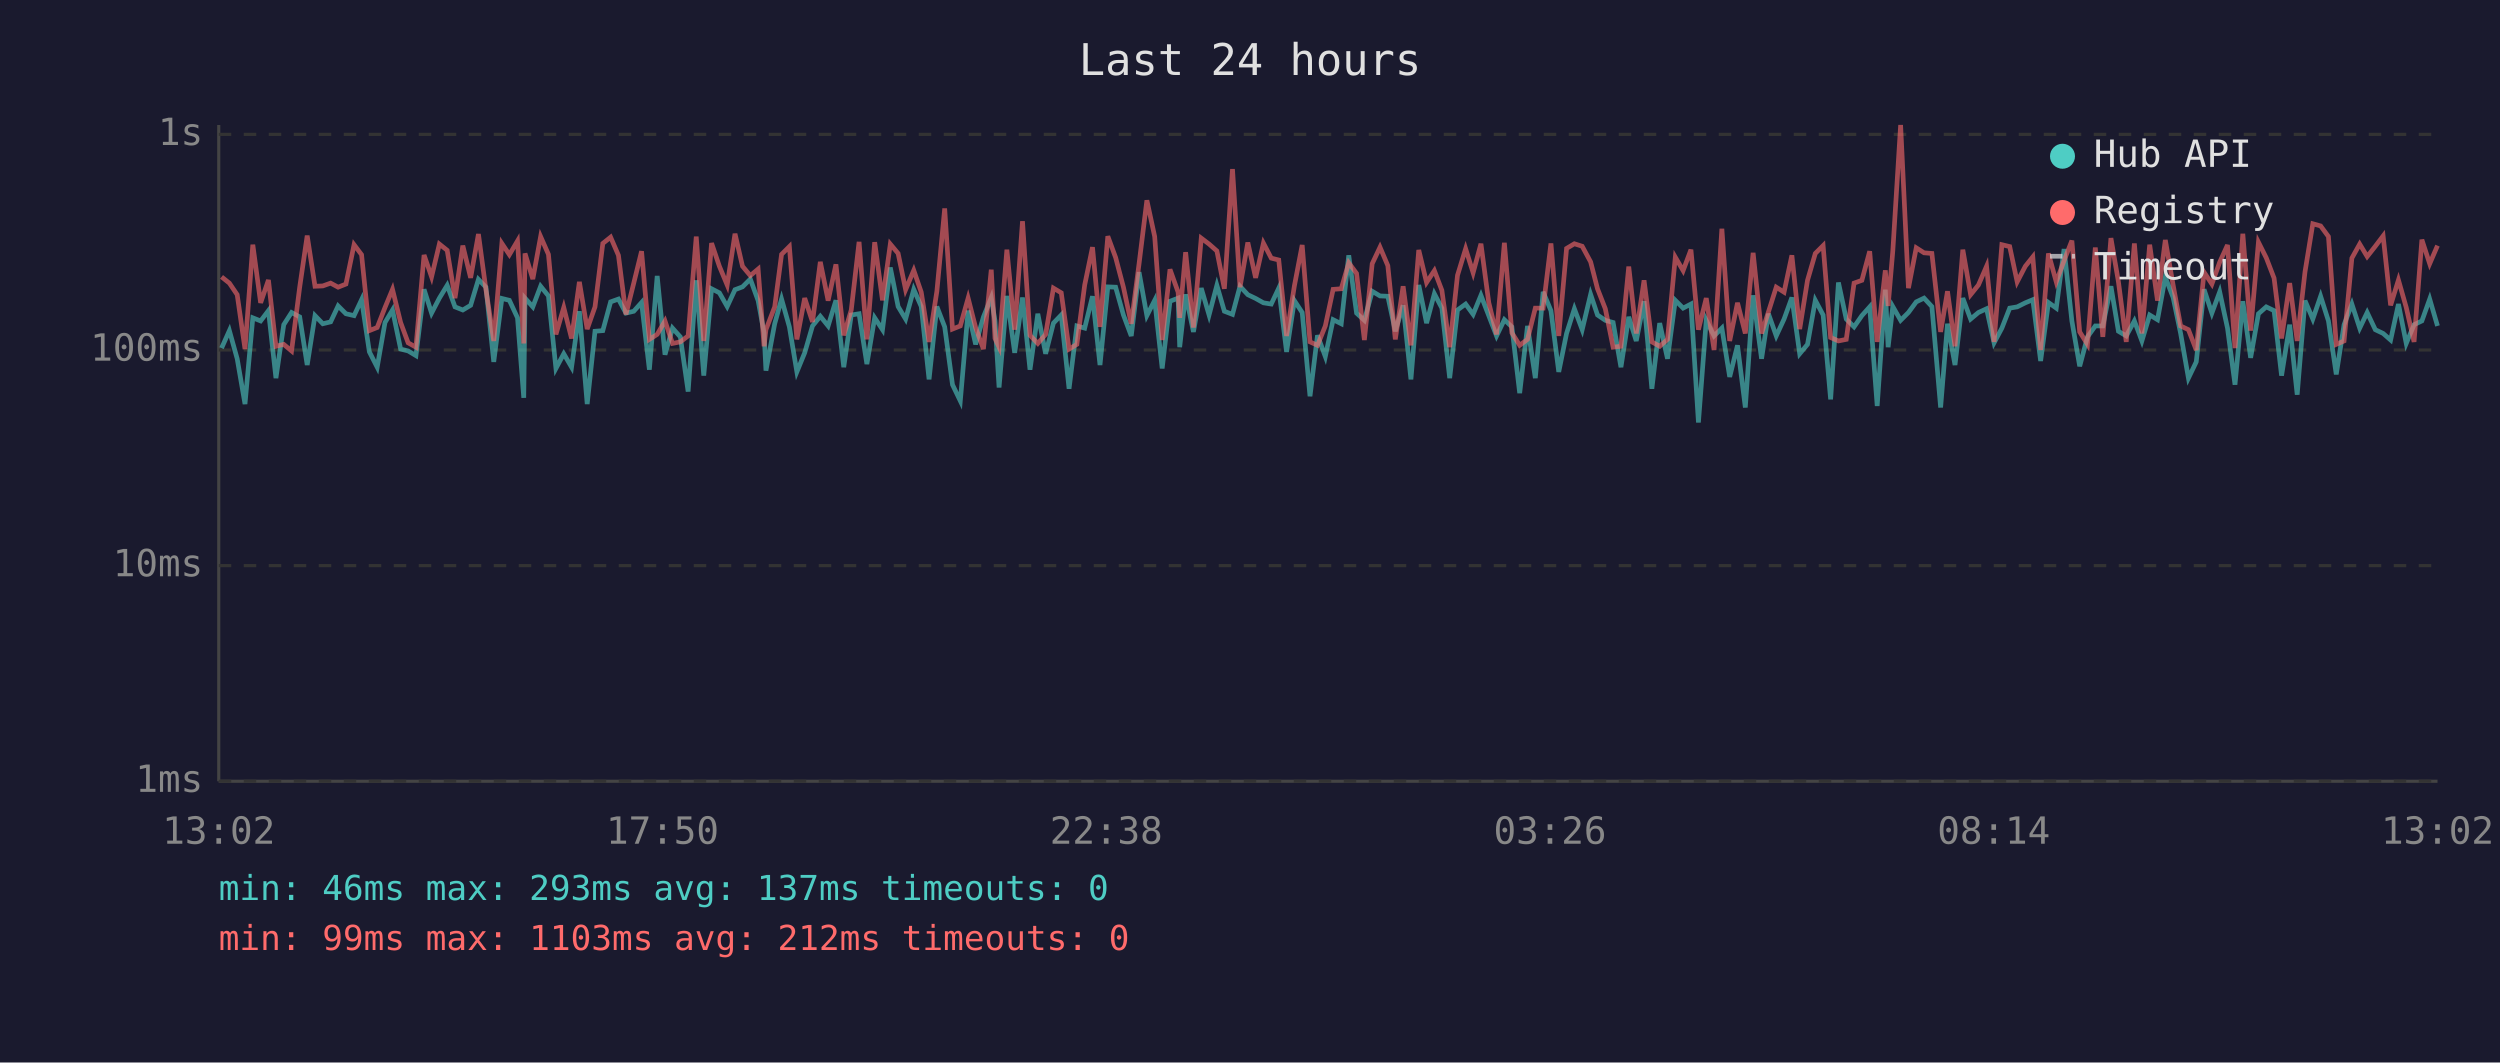
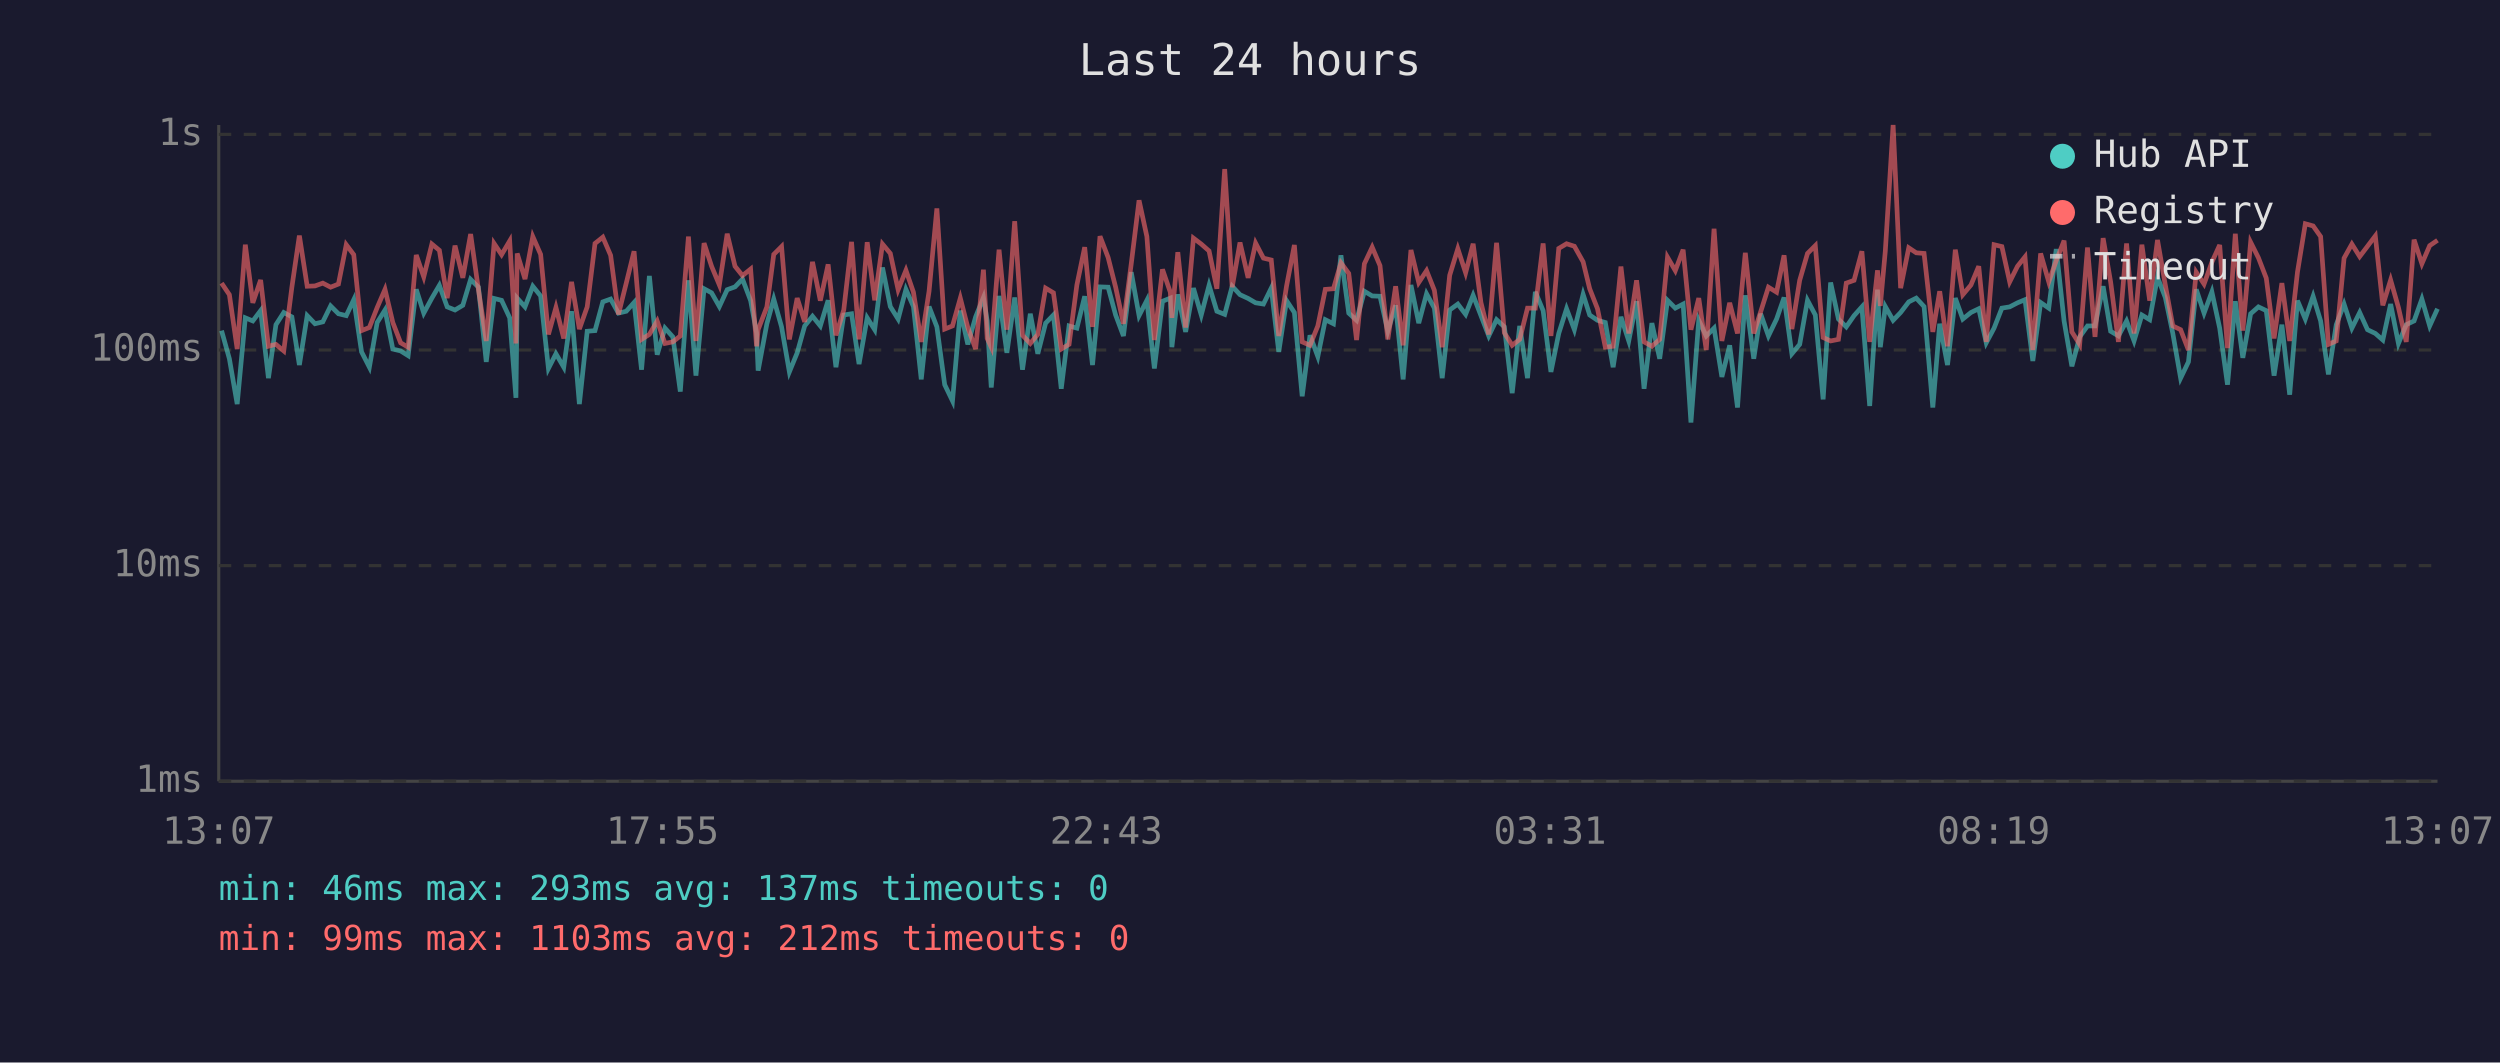
<svg xmlns="http://www.w3.org/2000/svg" viewBox="0 0 800 340" font-family="monospace" font-size="12">
  <rect width="800" height="340" fill="#1a1a2e" />
  <text x="400" y="24" fill="#e0e0e0" font-size="14" text-anchor="middle">Last 24 hours</text>
  <line x1="70" y1="40" x2="70" y2="250" stroke="#444" stroke-width="1" />
  <line x1="70" y1="250" x2="780" y2="250" stroke="#444" stroke-width="1" />
  <line x1="70" y1="250" x2="780" y2="250" stroke="#333" stroke-width="1" stroke-dasharray="4" />
  <text x="65" y="250" fill="#888" text-anchor="end" dominant-baseline="middle">1ms</text>
  <line x1="70" y1="181" x2="780" y2="181" stroke="#333" stroke-width="1" stroke-dasharray="4" />
  <text x="65" y="181" fill="#888" text-anchor="end" dominant-baseline="middle">10ms</text>
  <line x1="70" y1="112" x2="780" y2="112" stroke="#333" stroke-width="1" stroke-dasharray="4" />
  <text x="65" y="112" fill="#888" text-anchor="end" dominant-baseline="middle">100ms</text>
  <line x1="70" y1="43" x2="780" y2="43" stroke="#333" stroke-width="1" stroke-dasharray="4" />
  <text x="65" y="43" fill="#888" text-anchor="end" dominant-baseline="middle">1s</text>
-   <text x="70" y="270" fill="#888" text-anchor="middle">13:02</text>
-   <text x="212" y="270" fill="#888" text-anchor="middle">17:50</text>
-   <text x="354" y="270" fill="#888" text-anchor="middle">22:38</text>
-   <text x="496" y="270" fill="#888" text-anchor="middle">03:26</text>
-   <text x="638" y="270" fill="#888" text-anchor="middle">08:14</text>
-   <text x="780" y="270" fill="#888" text-anchor="middle">13:02</text>
-   <polyline points="70.9,111.4 73.4,105.8 75.9,114.8 78.4,129.3 80.9,101.7 83.4,102.7 85.9,99.4 88.3,121.0 90.8,103.9 93.3,100.0 95.9,101.4 98.3,116.8 100.8,101.0 103.3,103.6 105.8,103.0 108.2,97.9 110.7,100.4 113.3,101.0 115.7,95.9 118.2,112.6 120.7,117.5 123.2,103.2 125.6,99.2 128.2,111.7 130.6,112.3 133.1,113.8 135.7,92.6 138.1,100.2 140.6,95.4 143.1,91.3 145.6,98.2 148.1,99.2 150.6,97.7 153.1,89.4 155.5,91.9 158.0,115.8 160.6,95.5 163.0,96.1 165.6,101.7 167.6,127.3 168.0,95.4 170.5,98.2 173.0,91.6 175.5,94.7 177.9,117.9 180.4,113.2 182.9,117.5 185.4,99.6 187.9,129.3 190.4,106.0 192.9,105.8 195.4,96.6 197.9,95.7 200.3,100.2 202.8,99.6 205.3,96.8 207.8,118.3 210.3,88.3 212.8,113.5 215.2,105.0 217.7,107.8 220.2,125.3 222.8,89.7 225.2,120.2 227.7,92.4 230.2,93.7 232.7,98.1 235.2,92.7 237.6,91.8 240.1,89.3 242.6,96.2 244.5,106.5 245.1,118.6 247.9,103.6 250.1,95.7 252.6,104.6 255.0,119.0 257.5,112.9 260.0,104.3 262.5,101.2 265.0,104.3 267.5,96.1 270.0,117.5 272.4,100.8 274.9,100.4 277.4,116.5 279.9,101.7 282.4,105.5 284.9,85.6 287.4,98.1 289.8,102.1 292.4,92.6 294.8,98.1 297.3,121.4 299.8,98.1 302.3,104.6 304.8,123.1 307.3,128.3 309.8,99.4 312.2,110.2 314.7,101.4 317.2,95.2 318.4,102.7 319.7,124.0 322.2,94.7 324.7,112.9 327.2,95.2 329.6,118.3 332.1,100.4 334.6,113.2 337.1,103.4 339.6,100.8 342.1,124.4 344.6,104.3 347.1,105.0 349.6,94.8 352.0,116.8 354.5,91.8 357.0,91.9 359.5,100.8 362.0,107.5 364.5,87.1 367.0,101.0 369.5,96.1 371.9,117.9 374.4,96.4 377.0,95.4 377.5,111.1 379.4,94.2 381.9,106.2 384.4,92.2 386.9,100.8 389.4,91.3 391.8,99.6 394.4,100.6 396.8,91.6 399.3,94.3 401.8,95.5 404.3,96.9 406.8,97.3 409.2,92.2 411.7,112.6 414.2,96.2 416.7,100.0 419.2,126.8 421.6,107.3 424.1,114.1 426.6,102.3 429.2,103.6 431.6,81.7 434.1,100.2 436.6,102.5 439.1,93.2 441.6,94.7 444.1,94.8 446.5,106.0 449.0,97.7 451.5,121.4 454.0,91.2 456.5,103.4 459.0,94.0 461.4,98.6 463.9,121.0 466.4,99.2 469.0,97.3 471.4,100.6 473.9,94.5 476.4,101.0 478.9,107.5 481.4,102.3 483.8,104.6 486.3,125.8 488.8,104.3 491.3,121.0 493.8,93.4 496.3,99.4 498.8,119.0 501.3,106.7 503.8,98.8 506.3,105.5 509.0,94.2 511.2,100.8 513.7,102.5 516.2,103.2 518.7,117.5 521.2,101.4 523.6,109.1 526.1,96.4 528.6,124.4 531.1,103.4 533.6,114.8 536.1,96.1 538.6,98.6 541.1,97.3 543.5,135.2 546.0,102.5 548.5,107.5 551.0,105.0 553.5,120.6 556.0,110.5 558.5,130.4 561.0,94.5 563.7,114.8 565.9,100.4 568.4,107.5 570.9,102.1 573.4,95.2 575.9,113.2 578.4,110.2 580.9,96.1 583.4,100.8 585.8,127.8 588.3,90.4 590.8,102.1 593.3,104.6 595.8,101.0 598.3,98.2 600.7,129.9 603.3,92.7 604.2,111.1 605.7,98.1 608.2,102.5 610.7,100.0 613.2,96.6 615.7,95.4 618.2,98.1 621.0,130.4 623.2,103.6 625.6,116.8 628.1,95.4 630.6,102.1 633.1,100.0 635.7,98.8 638.1,109.7 640.6,105.0 643.1,98.6 645.5,98.2 648.1,96.9 650.5,95.9 653.0,115.5 655.5,96.8 658.0,98.6 660.5,79.7 663.0,102.7 665.5,117.2 668.0,107.8 670.5,104.3 672.9,104.3 675.5,91.6 677.9,106.0 680.4,107.5 683.0,102.7 685.4,109.1 687.9,100.8 690.4,102.3 692.9,88.7 695.4,95.2 697.8,106.7 700.3,121.0 702.8,115.8 705.3,92.6 707.8,100.2 710.3,93.4 712.8,105.0 715.2,123.1 717.7,96.4 720.2,114.5 722.7,100.4 725.2,98.2 727.7,99.4 730.1,120.2 732.7,103.9 735.1,126.3 737.6,96.2 740.1,102.1 742.6,94.8 745.1,102.7 747.6,119.8 750.1,103.9 752.6,97.3 755.1,105.0 757.5,100.0 760.1,105.5 762.6,106.7 765.0,108.8 767.5,97.3 770.0,109.9 772.5,103.9 775.0,102.7 777.5,95.7 780.0,104.3" fill="none" stroke="#4ecdc4" stroke-width="1.5" opacity="0.6" />
-   <polyline points="70.9,88.6 73.4,90.6 75.9,94.3 78.4,111.7 80.9,78.3 83.4,96.9 85.9,89.6 88.3,110.8 90.8,110.2 93.3,112.3 95.9,91.9 98.3,75.4 100.8,91.6 103.3,91.5 105.8,90.6 108.2,91.9 110.7,90.9 113.3,78.3 115.7,81.5 118.2,105.8 120.7,104.8 123.2,98.4 125.6,92.6 128.2,103.2 130.6,109.7 133.1,111.1 135.7,81.6 138.1,88.6 140.6,78.1 143.1,80.1 145.6,95.4 148.1,78.6 150.6,88.9 153.1,74.9 155.5,92.7 158.0,109.1 160.6,77.9 163.0,81.5 165.6,77.1 167.6,109.9 168.0,81.1 170.5,89.3 173.0,75.7 175.5,81.4 177.9,107.0 180.4,98.4 182.9,108.3 185.4,90.2 187.9,105.3 190.4,98.2 192.9,77.9 195.4,75.9 197.9,81.7 200.3,100.6 202.8,90.6 205.3,80.4 207.8,108.6 210.3,107.0 212.8,102.7 215.2,109.9 217.7,109.4 220.2,107.5 222.8,75.7 225.2,109.1 227.7,77.8 230.2,85.2 232.7,91.2 235.2,74.8 237.6,85.2 240.1,88.2 242.6,86.1 244.5,110.8 245.1,105.5 247.9,98.2 250.1,81.4 252.6,78.9 255.0,108.6 257.5,95.4 260.0,103.0 262.5,83.8 265.0,96.2 267.5,84.6 270.0,107.3 272.4,99.2 274.9,77.4 277.4,108.6 279.9,77.5 282.4,96.1 284.9,78.1 287.4,81.1 289.8,92.7 292.4,86.5 294.8,93.5 297.3,109.4 299.8,93.2 302.3,66.7 304.8,105.3 307.3,104.3 309.8,95.4 312.2,104.8 314.7,111.7 317.2,86.3 318.4,108.3 319.7,111.1 322.2,79.9 324.7,105.5 327.2,70.8 329.6,107.3 332.1,109.9 334.6,107.0 337.1,92.2 339.6,93.7 342.1,111.7 344.6,110.2 347.1,91.2 349.6,79.1 352.0,104.6 354.5,75.6 357.0,82.4 359.5,91.9 362.0,103.6 364.5,84.4 367.0,64.1 369.5,75.7 371.9,108.8 374.4,86.2 377.0,93.5 377.5,101.7 379.4,80.7 381.9,104.8 384.4,76.2 386.9,78.1 389.4,80.3 391.8,92.4 394.4,54.1 396.8,91.9 399.3,77.6 401.8,88.9 404.3,77.8 406.8,82.6 409.2,83.2 411.7,107.5 414.2,91.5 416.7,78.4 419.2,109.4 421.6,110.5 424.1,104.3 426.6,92.6 429.2,92.4 431.6,84.1 434.1,87.5 436.6,108.8 439.1,84.4 441.6,79.1 444.1,85.0 446.5,108.6 449.0,91.6 451.5,110.5 454.0,80.0 456.5,90.4 459.0,86.6 461.4,92.9 463.9,111.1 466.4,88.1 469.0,79.6 471.4,87.3 473.9,78.0 476.4,96.8 478.9,107.0 481.4,77.7 483.8,106.5 486.3,110.5 488.8,108.6 491.3,98.6 493.8,98.6 496.3,77.9 498.8,107.5 501.3,79.5 503.8,78.0 506.3,78.8 509.0,83.8 511.2,92.4 513.7,98.8 516.2,111.1 518.7,110.8 521.2,85.3 523.6,106.7 526.1,89.7 528.6,109.4 531.1,110.8 533.6,108.6 536.1,82.3 538.6,86.6 541.1,79.9 543.5,105.5 546.0,95.4 548.5,112.0 551.0,73.2 553.5,109.1 556.0,96.9 558.5,106.7 561.0,80.9 563.7,106.7 565.9,99.8 568.4,91.9 570.9,93.5 573.4,81.7 575.9,105.3 578.4,89.7 580.9,81.1 583.4,78.6 585.8,108.0 588.3,109.1 590.8,108.6 593.3,90.6 595.8,89.7 598.3,80.4 600.7,109.4 603.3,86.5 604.2,97.9 605.7,80.3 608.2,40.0 610.7,92.2 613.2,79.3 615.7,80.9 618.2,81.1 621.0,106.2 623.2,93.2 625.6,110.8 628.1,79.9 630.6,94.3 633.1,91.2 635.7,85.2 638.1,109.4 640.6,78.3 643.1,78.9 645.5,90.2 648.1,85.2 650.5,82.2 653.0,112.0 655.5,81.1 658.0,90.2 660.5,83.4 663.0,77.0 665.5,106.2 668.0,110.2 670.5,79.2 672.9,107.8 675.5,76.2 677.9,90.2 680.4,109.4 683.0,77.9 685.4,106.7 687.9,78.3 690.4,96.2 692.9,76.8 695.4,91.2 697.8,104.3 700.3,105.5 702.8,112.0 705.3,87.1 707.8,90.9 710.3,83.9 712.8,78.4 715.2,111.4 717.7,74.8 720.2,105.8 722.7,77.5 725.2,82.5 727.7,89.0 730.1,108.3 732.7,90.6 735.1,109.1 737.6,87.0 740.1,71.6 742.6,72.3 745.1,75.7 747.6,110.2 750.1,109.1 752.6,82.6 755.1,78.1 757.5,82.1 760.1,78.8 762.6,75.5 765.0,97.7 767.5,89.6 770.0,98.4 772.5,109.4 775.0,76.7 777.5,84.4 780.0,78.6" fill="none" stroke="#ff6b6b" stroke-width="1.5" opacity="0.6" />
+   <text x="70" y="270" fill="#888" text-anchor="middle">13:07</text>
+   <text x="212" y="270" fill="#888" text-anchor="middle">17:55</text>
+   <text x="354" y="270" fill="#888" text-anchor="middle">22:43</text>
+   <text x="496" y="270" fill="#888" text-anchor="middle">03:31</text>
+   <text x="638" y="270" fill="#888" text-anchor="middle">08:19</text>
+   <text x="780" y="270" fill="#888" text-anchor="middle">13:07</text>
+   <polyline points="70.9,105.8 73.4,114.8 75.9,129.3 78.5,101.7 80.9,102.7 83.4,99.4 85.9,121.0 88.3,103.9 90.8,100.0 93.4,101.4 95.8,116.8 98.3,101.0 100.8,103.6 103.3,103.0 105.8,97.9 108.3,100.4 110.8,101.0 113.2,95.9 115.7,112.6 118.2,117.5 120.7,103.2 123.2,99.2 125.7,111.7 128.2,112.3 130.6,113.8 133.2,92.6 135.6,100.2 138.2,95.4 140.6,91.3 143.1,98.2 145.6,99.2 148.1,97.7 150.6,89.4 153.1,91.9 155.6,115.8 158.1,95.5 160.5,96.1 163.1,101.7 165.1,127.3 165.5,95.4 168.0,98.2 170.5,91.6 173.0,94.7 175.5,117.9 177.9,113.2 180.4,117.5 182.9,99.6 185.4,129.3 187.9,106.0 190.4,105.8 192.9,96.6 195.4,95.7 197.9,100.2 200.4,99.6 202.9,96.8 205.3,118.3 207.8,88.3 210.3,113.5 212.8,105.0 215.3,107.8 217.7,125.3 220.3,89.7 222.7,120.2 225.3,92.4 227.7,93.7 230.2,98.1 232.7,92.7 235.2,91.8 237.6,89.3 240.2,96.2 242.1,106.5 242.6,118.6 245.4,103.6 247.6,95.7 250.1,104.6 252.6,119.0 255.1,112.9 257.5,104.3 260.0,101.2 262.5,104.3 265.0,96.1 267.5,117.5 270.0,100.8 272.5,100.4 274.9,116.5 277.5,101.7 279.9,105.5 282.4,85.6 284.9,98.1 287.4,102.1 289.9,92.6 292.3,98.1 294.8,121.4 297.3,98.1 299.8,104.6 302.3,123.1 304.8,128.3 307.3,99.4 309.7,110.2 312.2,101.4 314.7,95.2 315.9,102.7 317.2,124.0 319.7,94.7 322.2,112.9 324.7,95.2 327.2,118.3 329.7,100.4 332.1,113.2 334.6,103.4 337.1,100.8 339.6,124.4 342.1,104.3 344.6,105.0 347.1,94.8 349.6,116.8 352.0,91.8 354.6,91.9 357.0,100.8 359.5,107.5 362.0,87.1 364.5,101.0 367.0,96.1 369.4,117.9 372.0,96.4 374.5,95.4 375.0,111.1 376.9,94.2 379.4,106.2 381.9,92.2 384.4,100.8 386.9,91.3 389.4,99.6 391.9,100.6 394.3,91.6 396.8,94.3 399.4,95.5 401.8,96.9 404.3,97.3 406.8,92.2 409.2,112.6 411.7,96.2 414.2,100.0 416.7,126.8 419.2,107.3 421.7,114.1 424.1,102.3 426.7,103.6 429.1,81.7 431.6,100.2 434.1,102.5 436.6,93.2 439.1,94.7 441.6,94.8 444.1,106.0 446.6,97.7 449.0,121.4 451.5,91.2 454.0,103.4 456.5,94.0 459.0,98.6 461.5,121.0 463.9,99.2 466.5,97.3 469.0,100.6 471.4,94.5 473.9,101.0 476.4,107.5 478.9,102.3 481.4,104.6 483.9,125.8 486.3,104.3 488.8,121.0 491.3,93.4 493.8,99.4 496.3,119.0 498.8,106.7 501.3,98.8 503.8,105.5 506.6,94.2 508.7,100.8 511.2,102.5 513.7,103.2 516.2,117.5 518.7,101.4 521.2,109.1 523.7,96.4 526.1,124.4 528.6,103.4 531.1,114.8 533.6,96.1 536.1,98.6 538.6,97.3 541.1,135.2 543.6,102.5 546.0,107.5 548.5,105.0 551.0,120.6 553.5,110.5 556.0,130.4 558.5,94.5 561.2,114.8 563.4,100.4 565.9,107.5 568.5,102.1 570.9,95.2 573.4,113.2 575.9,110.2 578.4,96.1 580.9,100.8 583.4,127.8 585.8,90.4 588.3,102.1 590.8,104.6 593.3,101.0 595.8,98.2 598.3,129.9 600.8,92.7 601.7,111.1 603.3,98.1 605.8,102.5 608.2,100.0 610.8,96.6 613.2,95.4 615.7,98.1 618.5,130.4 620.7,103.6 623.2,116.8 625.7,95.4 628.1,102.1 630.7,100.0 633.2,98.8 635.6,109.7 638.1,105.0 640.6,98.6 643.1,98.2 645.6,96.9 648.0,95.9 650.5,115.5 653.0,96.8 655.6,98.6 658.0,79.7 660.5,102.7 663.0,117.2 665.5,107.8 668.0,104.3 670.4,104.3 673.0,91.6 675.4,106.0 677.9,107.5 680.5,102.7 682.9,109.1 685.4,100.8 687.9,102.3 690.4,88.7 692.9,95.2 695.3,106.7 697.8,121.0 700.3,115.8 702.8,92.6 705.3,100.2 707.8,93.4 710.3,105.0 712.8,123.1 715.3,96.4 717.7,114.5 720.2,100.4 722.7,98.2 725.2,99.4 727.7,120.2 730.2,103.9 732.7,126.3 735.2,96.2 737.7,102.1 740.2,94.8 742.6,102.7 745.1,119.8 747.6,103.9 750.1,97.3 752.6,105.0 755.1,100.0 757.6,105.5 760.1,106.7 762.5,108.8 765.0,97.3 767.5,109.9 770.0,103.9 772.5,102.7 775.0,95.7 777.5,104.3 780.0,98.8" fill="none" stroke="#4ecdc4" stroke-width="1.5" opacity="0.6" />
+   <polyline points="70.9,90.6 73.4,94.3 75.9,111.7 78.5,78.3 80.9,96.9 83.4,89.6 85.9,110.8 88.3,110.2 90.8,112.3 93.4,91.9 95.8,75.4 98.3,91.6 100.8,91.5 103.3,90.6 105.8,91.9 108.3,90.9 110.8,78.3 113.2,81.5 115.7,105.8 118.2,104.8 120.7,98.4 123.2,92.6 125.7,103.2 128.2,109.7 130.6,111.1 133.2,81.6 135.6,88.6 138.2,78.1 140.6,80.1 143.1,95.4 145.6,78.6 148.1,88.9 150.6,74.9 153.1,92.7 155.6,109.1 158.1,77.9 160.5,81.5 163.1,77.1 165.1,109.9 165.5,81.1 168.0,89.3 170.5,75.7 173.0,81.4 175.5,107.0 177.9,98.4 180.4,108.3 182.9,90.2 185.4,105.3 187.9,98.2 190.4,77.9 192.9,75.9 195.4,81.7 197.9,100.6 200.4,90.6 202.9,80.4 205.3,108.6 207.8,107.0 210.3,102.7 212.8,109.9 215.3,109.4 217.7,107.5 220.3,75.7 222.7,109.1 225.3,77.8 227.7,85.2 230.2,91.2 232.7,74.8 235.2,85.2 237.6,88.2 240.2,86.1 242.1,110.8 242.6,105.5 245.4,98.2 247.6,81.4 250.1,78.9 252.6,108.6 255.1,95.4 257.5,103.0 260.0,83.8 262.5,96.2 265.0,84.6 267.5,107.3 270.0,99.2 272.5,77.4 274.9,108.6 277.5,77.5 279.9,96.1 282.4,78.1 284.9,81.1 287.4,92.7 289.9,86.5 292.3,93.5 294.8,109.4 297.3,93.2 299.8,66.7 302.3,105.3 304.8,104.3 307.3,95.4 309.7,104.8 312.2,111.7 314.7,86.3 315.9,108.3 317.2,111.1 319.7,79.9 322.2,105.5 324.7,70.8 327.2,107.3 329.7,109.9 332.1,107.0 334.6,92.2 337.1,93.7 339.6,111.7 342.1,110.2 344.6,91.2 347.1,79.1 349.6,104.6 352.0,75.6 354.6,82.4 357.0,91.9 359.5,103.6 362.0,84.4 364.5,64.1 367.0,75.7 369.4,108.8 372.0,86.2 374.5,93.5 375.0,101.7 376.9,80.7 379.4,104.8 381.9,76.2 384.4,78.1 386.9,80.3 389.4,92.4 391.9,54.1 394.3,91.9 396.8,77.6 399.4,88.9 401.8,77.8 404.3,82.6 406.8,83.2 409.2,107.5 411.7,91.5 414.2,78.4 416.7,109.4 419.2,110.5 421.7,104.3 424.1,92.6 426.7,92.4 429.1,84.1 431.6,87.5 434.1,108.8 436.6,84.4 439.1,79.1 441.6,85.0 444.1,108.6 446.6,91.6 449.0,110.5 451.5,80.0 454.0,90.4 456.5,86.6 459.0,92.9 461.5,111.1 463.9,88.1 466.5,79.6 469.0,87.3 471.4,78.0 473.9,96.8 476.4,107.0 478.9,77.7 481.4,106.5 483.9,110.5 486.3,108.6 488.8,98.6 491.3,98.6 493.8,77.9 496.3,107.5 498.8,79.5 501.3,78.0 503.8,78.8 506.6,83.8 508.7,92.4 511.2,98.8 513.7,111.1 516.2,110.8 518.7,85.3 521.2,106.7 523.7,89.7 526.1,109.4 528.6,110.8 531.1,108.6 533.6,82.3 536.1,86.6 538.6,79.9 541.1,105.5 543.6,95.4 546.0,112.0 548.5,73.2 551.0,109.1 553.5,96.9 556.0,106.7 558.5,80.9 561.2,106.7 563.4,99.8 565.9,91.9 568.5,93.5 570.9,81.7 573.4,105.3 575.9,89.7 578.4,81.1 580.9,78.6 583.4,108.0 585.8,109.1 588.3,108.6 590.8,90.6 593.3,89.7 595.8,80.4 598.3,109.4 600.8,86.5 601.7,97.9 603.3,80.3 605.8,40.0 608.2,92.2 610.8,79.3 613.2,80.9 615.7,81.1 618.5,106.2 620.7,93.2 623.2,110.8 625.7,79.9 628.1,94.3 630.7,91.2 633.2,85.2 635.6,109.4 638.1,78.3 640.6,78.9 643.1,90.2 645.6,85.2 648.0,82.2 650.5,112.0 653.0,81.1 655.6,90.2 658.0,83.4 660.5,77.0 663.0,106.2 665.5,110.2 668.0,79.2 670.4,107.8 673.0,76.2 675.4,90.2 677.9,109.4 680.5,77.9 682.9,106.7 685.4,78.3 687.9,96.2 690.4,76.8 692.9,91.2 695.3,104.3 697.8,105.5 700.3,112.0 702.8,87.1 705.3,90.9 707.8,83.9 710.3,78.4 712.8,111.4 715.3,74.8 717.7,105.8 720.2,77.5 722.7,82.5 725.2,89.0 727.7,108.3 730.2,90.6 732.7,109.1 735.2,87.0 737.7,71.6 740.2,72.3 742.6,75.7 745.1,110.2 747.6,109.1 750.1,82.6 752.6,78.1 755.1,82.1 757.6,78.8 760.1,75.5 762.5,97.7 765.0,89.6 767.5,98.4 770.0,109.4 772.5,76.7 775.0,84.4 777.5,78.6 780.0,76.9" fill="none" stroke="#ff6b6b" stroke-width="1.5" opacity="0.6" />
  <circle cx="660" cy="50" r="4" fill="#4ecdc4" />
  <text x="670" y="50" fill="#e0e0e0" dominant-baseline="middle">Hub API</text>
  <circle cx="660" cy="68" r="4" fill="#ff6b6b" />
  <text x="670" y="68" fill="#e0e0e0" dominant-baseline="middle">Registry</text>
  <line x1="656" y1="82" x2="664" y2="82" stroke="#e0e0e0" stroke-width="1.5" stroke-dasharray="4,3" opacity="0.7" />
  <text x="670" y="86" fill="#e0e0e0" dominant-baseline="middle">Timeout</text>
  <text x="70" y="288" fill="#4ecdc4" font-size="11">min: 46ms  max: 293ms  avg: 137ms  timeouts: 0</text>
  <text x="70" y="304" fill="#ff6b6b" font-size="11">min: 99ms  max: 1103ms  avg: 212ms  timeouts: 0</text>
</svg>
